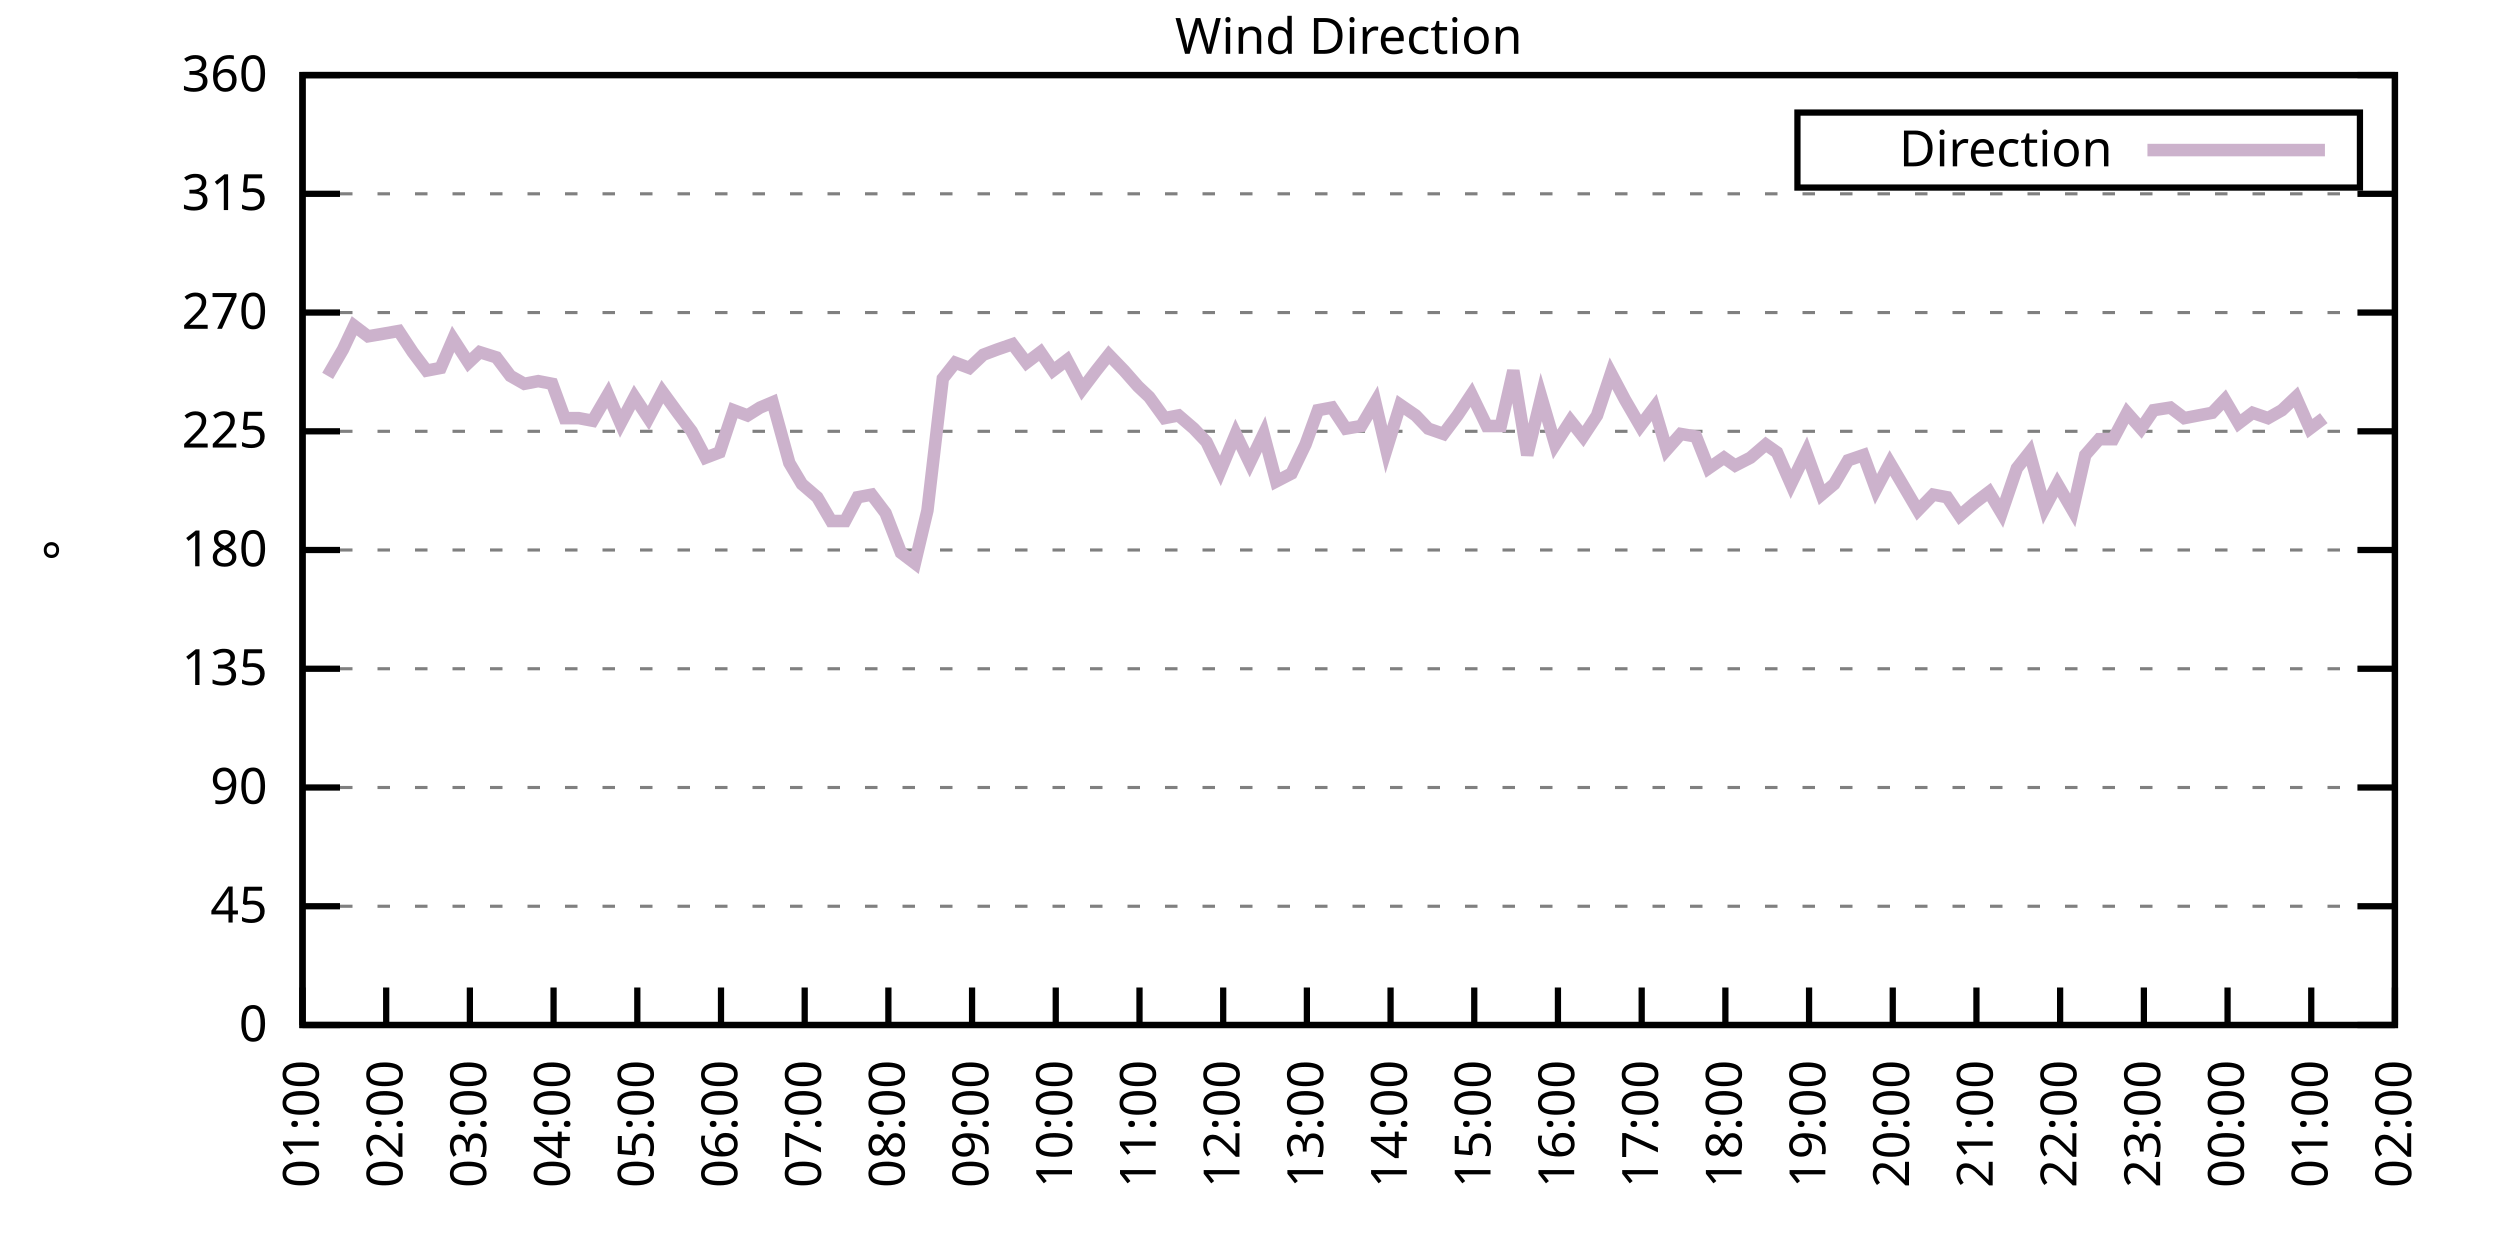
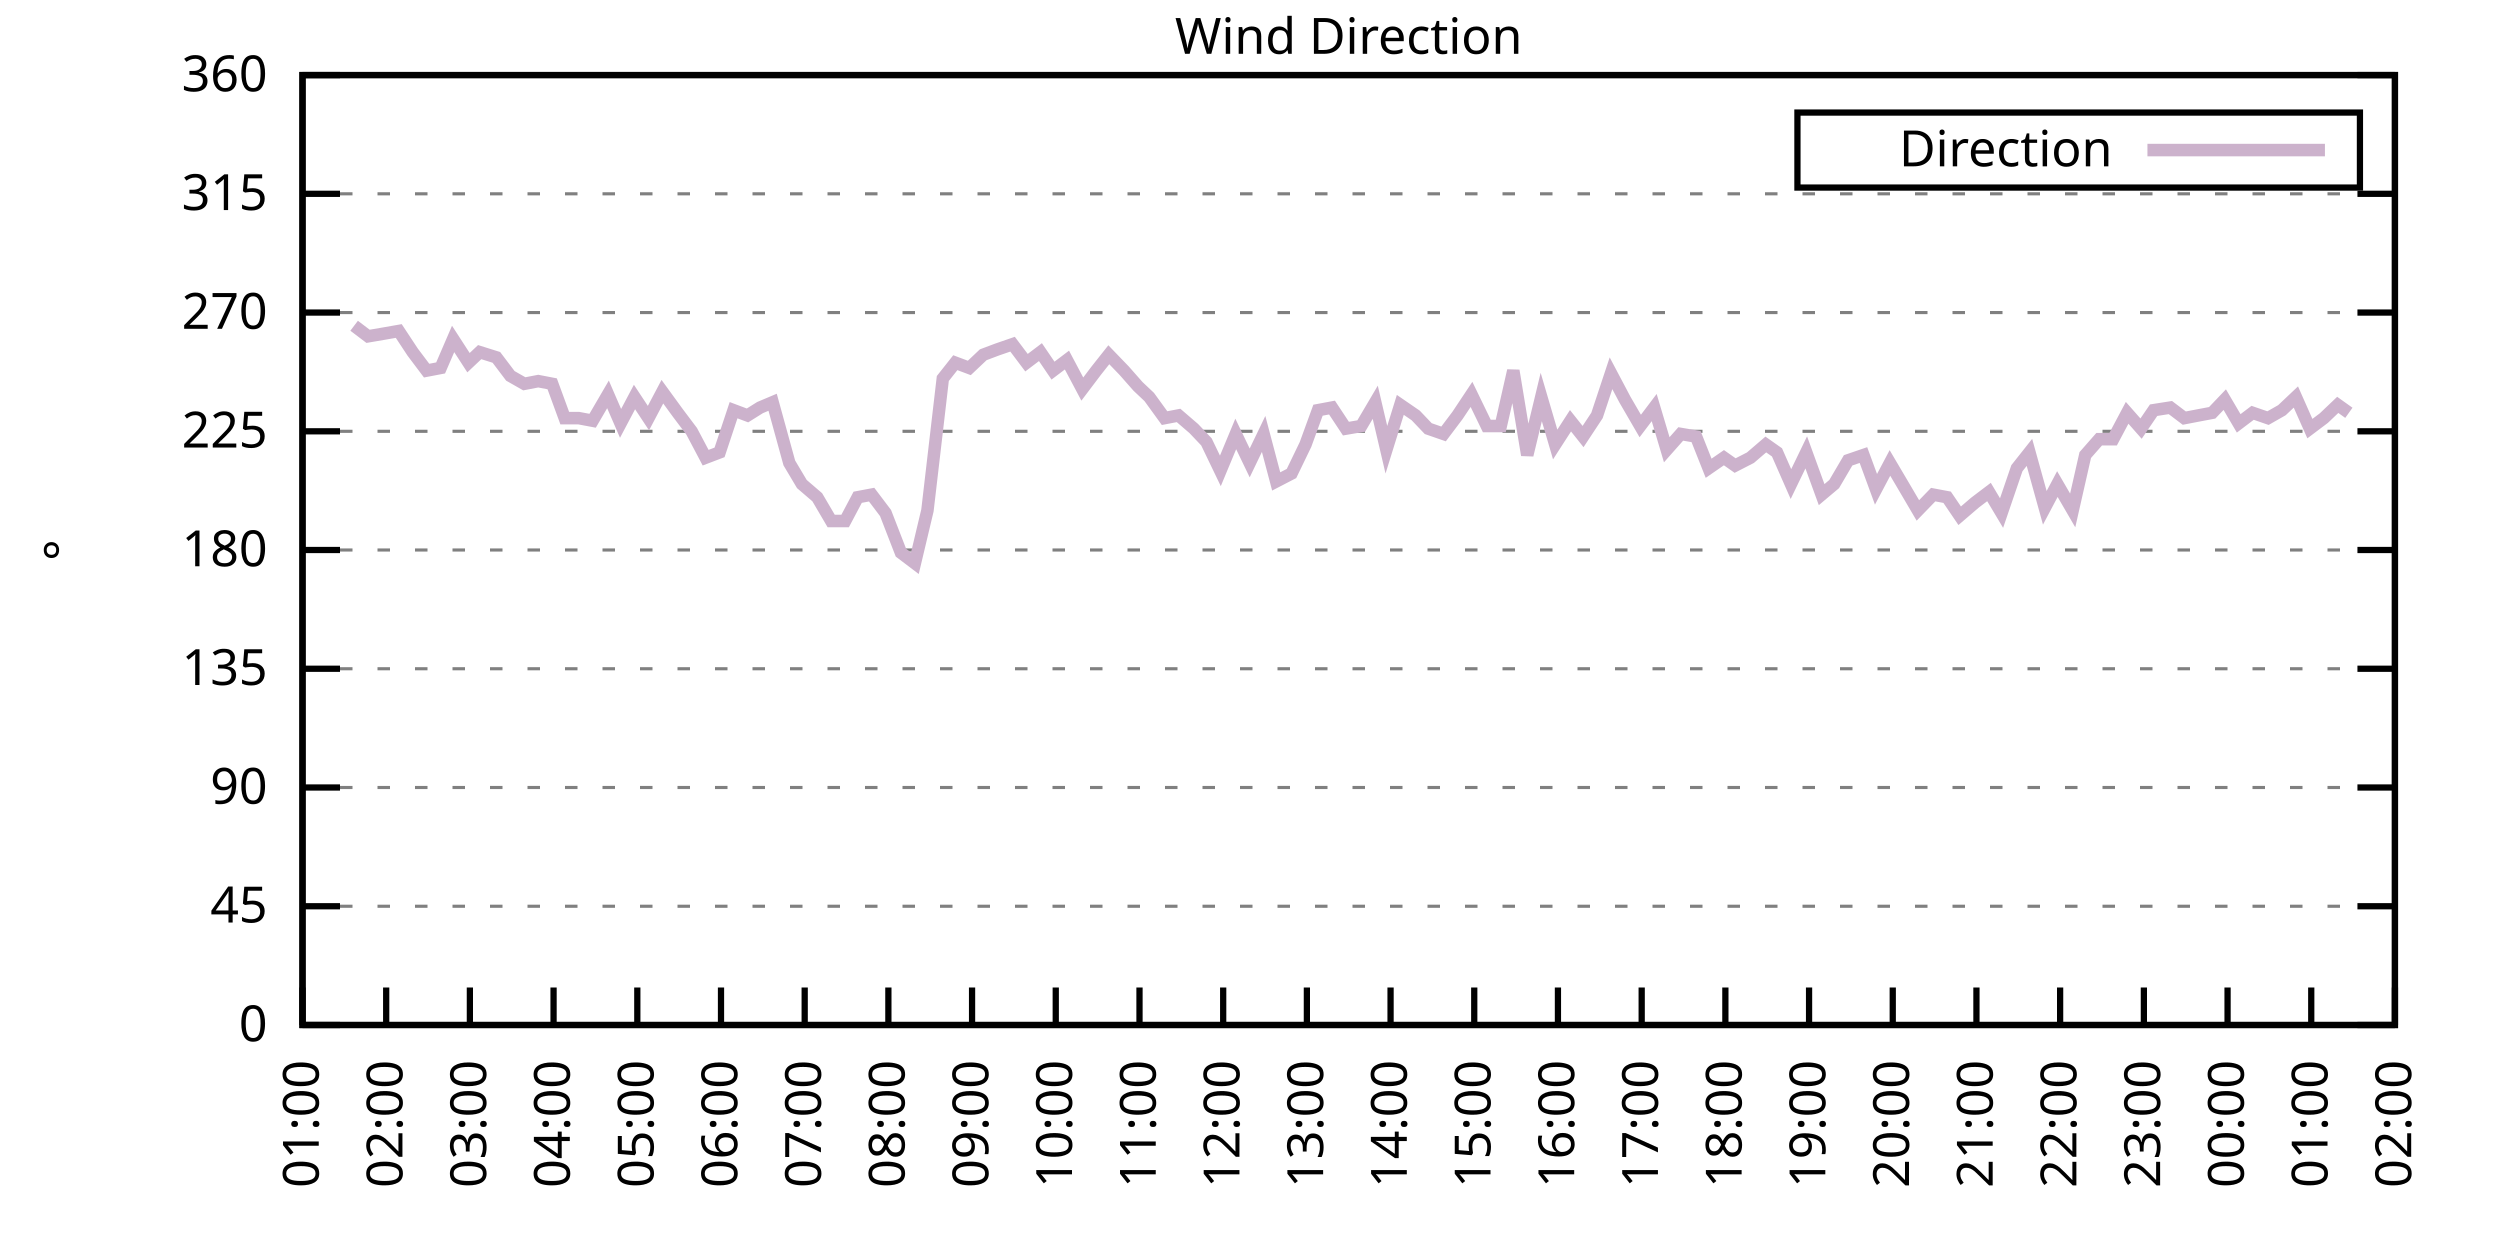
<svg xmlns="http://www.w3.org/2000/svg" xmlns:xlink="http://www.w3.org/1999/xlink" width="400" height="200" viewBox="0 0 400 200">
  <g id="gnuplot_canvas">
    <rect x="0" y="0" width="400" height="200" fill="none" />
    <defs>
      <circle id="gpDot" r="0.5" stroke-width="0.5" stroke="currentColor" />
      <path id="gpPt0" stroke-width="0.333" stroke="currentColor" d="M-1,0 h2 M0,-1 v2" />
      <path id="gpPt1" stroke-width="0.333" stroke="currentColor" d="M-1,-1 L1,1 M1,-1 L-1,1" />
      <path id="gpPt2" stroke-width="0.333" stroke="currentColor" d="M-1,0 L1,0 M0,-1 L0,1 M-1,-1 L1,1 M-1,1 L1,-1" />
      <rect id="gpPt3" stroke-width="0.333" stroke="currentColor" x="-1" y="-1" width="2" height="2" />
      <rect id="gpPt4" stroke-width="0.333" stroke="currentColor" fill="currentColor" x="-1" y="-1" width="2" height="2" />
      <circle id="gpPt5" stroke-width="0.333" stroke="currentColor" cx="0" cy="0" r="1" />
      <use xlink:href="#gpPt5" id="gpPt6" fill="currentColor" stroke="none" />
      <path id="gpPt7" stroke-width="0.333" stroke="currentColor" d="M0,-1.33 L-1.33,0.67 L1.33,0.67 z" />
      <use xlink:href="#gpPt7" id="gpPt8" fill="currentColor" stroke="none" />
      <use xlink:href="#gpPt7" id="gpPt9" stroke="currentColor" transform="rotate(180)" />
      <use xlink:href="#gpPt9" id="gpPt10" fill="currentColor" stroke="none" />
      <use xlink:href="#gpPt3" id="gpPt11" stroke="currentColor" transform="rotate(45)" />
      <use xlink:href="#gpPt11" id="gpPt12" fill="currentColor" stroke="none" />
      <path id="gpPt13" stroke-width="0.333" stroke="currentColor" d="M0,1.330 L1.265,0.411 L0.782,-1.067 L-0.782,-1.076 L-1.265,0.411 z" />
      <use xlink:href="#gpPt13" id="gpPt14" fill="currentColor" stroke="none" />
      <filter id="textbox" filterUnits="objectBoundingBox" x="0" y="0" height="1" width="1">
        <feFlood flood-color="white" flood-opacity="1" result="bgnd" />
        <feComposite in="SourceGraphic" in2="bgnd" operator="atop" />
      </filter>
      <filter id="greybox" filterUnits="objectBoundingBox" x="0" y="0" height="1" width="1">
        <feFlood flood-color="lightgrey" flood-opacity="1" result="grey" />
        <feComposite in="SourceGraphic" in2="grey" operator="atop" />
      </filter>
    </defs>
    <g fill="none" color="white" stroke="currentColor" stroke-width="1.00" stroke-linecap="butt" stroke-linejoin="miter">
</g>
    <g fill="none" color="black" stroke="currentColor" stroke-width="1.00" stroke-linecap="butt" stroke-linejoin="miter">
      <g stroke="none" shape-rendering="crispEdges">
        <polygon fill="rgb(255, 255, 255)" points="48.40,164.00 383.18,164.00 383.18,12.02 48.40,12.02 " />
      </g>
    </g>
    <g fill="none" color="black" stroke="currentColor" stroke-width="1.00" stroke-linecap="butt" stroke-linejoin="miter">
</g>
    <g fill="none" color="black" stroke="black" stroke-width="0.50" stroke-linecap="butt" stroke-linejoin="miter">
</g>
    <g fill="none" color="gray" stroke="currentColor" stroke-width="0.50" stroke-linecap="butt" stroke-linejoin="miter">
      <path stroke="gray" stroke-dasharray="2,4" class="gridline" d="M48.40,164.00 L383.19,164.00  " />
    </g>
    <g fill="none" color="gray" stroke="gray" stroke-width="1.00" stroke-linecap="butt" stroke-linejoin="miter">
</g>
    <g fill="none" color="black" stroke="currentColor" stroke-width="1.00" stroke-linecap="butt" stroke-linejoin="miter">
      <path stroke="black" d="M48.40,164.00 L54.40,164.00 M383.19,164.00 L377.19,164.00  " />
      <g transform="translate(42.80,166.60)" stroke="none" fill="black" font-family="Sans" font-size="8.00" text-anchor="end">
        <text>
          <tspan font-family="Sans"> 0</tspan>
        </text>
      </g>
    </g>
    <g fill="none" color="black" stroke="currentColor" stroke-width="1.00" stroke-linecap="butt" stroke-linejoin="miter">
</g>
    <g fill="none" color="black" stroke="black" stroke-width="0.50" stroke-linecap="butt" stroke-linejoin="miter">
</g>
    <g fill="none" color="gray" stroke="currentColor" stroke-width="0.50" stroke-linecap="butt" stroke-linejoin="miter">
      <path stroke="gray" stroke-dasharray="2,4" class="gridline" d="M48.40,145.00 L383.19,145.00  " />
    </g>
    <g fill="none" color="gray" stroke="gray" stroke-width="1.00" stroke-linecap="butt" stroke-linejoin="miter">
</g>
    <g fill="none" color="black" stroke="currentColor" stroke-width="1.00" stroke-linecap="butt" stroke-linejoin="miter">
      <path stroke="black" d="M48.40,145.00 L54.40,145.00 M383.19,145.00 L377.19,145.00  " />
      <g transform="translate(42.80,147.60)" stroke="none" fill="black" font-family="Sans" font-size="8.00" text-anchor="end">
        <text>
          <tspan font-family="Sans"> 45</tspan>
        </text>
      </g>
    </g>
    <g fill="none" color="black" stroke="currentColor" stroke-width="1.00" stroke-linecap="butt" stroke-linejoin="miter">
</g>
    <g fill="none" color="black" stroke="black" stroke-width="0.50" stroke-linecap="butt" stroke-linejoin="miter">
</g>
    <g fill="none" color="gray" stroke="currentColor" stroke-width="0.50" stroke-linecap="butt" stroke-linejoin="miter">
      <path stroke="gray" stroke-dasharray="2,4" class="gridline" d="M48.40,126.00 L383.19,126.00  " />
    </g>
    <g fill="none" color="gray" stroke="gray" stroke-width="1.00" stroke-linecap="butt" stroke-linejoin="miter">
</g>
    <g fill="none" color="black" stroke="currentColor" stroke-width="1.00" stroke-linecap="butt" stroke-linejoin="miter">
      <path stroke="black" d="M48.40,126.00 L54.40,126.00 M383.19,126.00 L377.19,126.00  " />
      <g transform="translate(42.80,128.60)" stroke="none" fill="black" font-family="Sans" font-size="8.00" text-anchor="end">
        <text>
          <tspan font-family="Sans"> 90</tspan>
        </text>
      </g>
    </g>
    <g fill="none" color="black" stroke="currentColor" stroke-width="1.00" stroke-linecap="butt" stroke-linejoin="miter">
</g>
    <g fill="none" color="black" stroke="black" stroke-width="0.50" stroke-linecap="butt" stroke-linejoin="miter">
</g>
    <g fill="none" color="gray" stroke="currentColor" stroke-width="0.50" stroke-linecap="butt" stroke-linejoin="miter">
      <path stroke="gray" stroke-dasharray="2,4" class="gridline" d="M48.40,107.00 L383.19,107.00  " />
    </g>
    <g fill="none" color="gray" stroke="gray" stroke-width="1.00" stroke-linecap="butt" stroke-linejoin="miter">
</g>
    <g fill="none" color="black" stroke="currentColor" stroke-width="1.00" stroke-linecap="butt" stroke-linejoin="miter">
      <path stroke="black" d="M48.40,107.00 L54.40,107.00 M383.19,107.00 L377.19,107.00  " />
      <g transform="translate(42.80,109.60)" stroke="none" fill="black" font-family="Sans" font-size="8.00" text-anchor="end">
        <text>
          <tspan font-family="Sans"> 135</tspan>
        </text>
      </g>
    </g>
    <g fill="none" color="black" stroke="currentColor" stroke-width="1.00" stroke-linecap="butt" stroke-linejoin="miter">
</g>
    <g fill="none" color="black" stroke="black" stroke-width="0.50" stroke-linecap="butt" stroke-linejoin="miter">
</g>
    <g fill="none" color="gray" stroke="currentColor" stroke-width="0.50" stroke-linecap="butt" stroke-linejoin="miter">
      <path stroke="gray" stroke-dasharray="2,4" class="gridline" d="M48.40,88.00 L383.19,88.00  " />
    </g>
    <g fill="none" color="gray" stroke="gray" stroke-width="1.00" stroke-linecap="butt" stroke-linejoin="miter">
</g>
    <g fill="none" color="black" stroke="currentColor" stroke-width="1.00" stroke-linecap="butt" stroke-linejoin="miter">
      <path stroke="black" d="M48.40,88.00 L54.40,88.00 M383.19,88.00 L377.19,88.00  " />
      <g transform="translate(42.80,90.60)" stroke="none" fill="black" font-family="Sans" font-size="8.00" text-anchor="end">
        <text>
          <tspan font-family="Sans"> 180</tspan>
        </text>
      </g>
    </g>
    <g fill="none" color="black" stroke="currentColor" stroke-width="1.00" stroke-linecap="butt" stroke-linejoin="miter">
</g>
    <g fill="none" color="black" stroke="black" stroke-width="0.50" stroke-linecap="butt" stroke-linejoin="miter">
</g>
    <g fill="none" color="gray" stroke="currentColor" stroke-width="0.50" stroke-linecap="butt" stroke-linejoin="miter">
      <path stroke="gray" stroke-dasharray="2,4" class="gridline" d="M48.40,69.01 L383.19,69.01  " />
    </g>
    <g fill="none" color="gray" stroke="gray" stroke-width="1.00" stroke-linecap="butt" stroke-linejoin="miter">
</g>
    <g fill="none" color="black" stroke="currentColor" stroke-width="1.00" stroke-linecap="butt" stroke-linejoin="miter">
      <path stroke="black" d="M48.40,69.01 L54.40,69.01 M383.19,69.01 L377.19,69.01  " />
      <g transform="translate(42.80,71.61)" stroke="none" fill="black" font-family="Sans" font-size="8.00" text-anchor="end">
        <text>
          <tspan font-family="Sans"> 225</tspan>
        </text>
      </g>
    </g>
    <g fill="none" color="black" stroke="currentColor" stroke-width="1.00" stroke-linecap="butt" stroke-linejoin="miter">
</g>
    <g fill="none" color="black" stroke="black" stroke-width="0.50" stroke-linecap="butt" stroke-linejoin="miter">
</g>
    <g fill="none" color="gray" stroke="currentColor" stroke-width="0.50" stroke-linecap="butt" stroke-linejoin="miter">
      <path stroke="gray" stroke-dasharray="2,4" class="gridline" d="M48.40,50.01 L383.19,50.01  " />
    </g>
    <g fill="none" color="gray" stroke="gray" stroke-width="1.00" stroke-linecap="butt" stroke-linejoin="miter">
</g>
    <g fill="none" color="black" stroke="currentColor" stroke-width="1.00" stroke-linecap="butt" stroke-linejoin="miter">
      <path stroke="black" d="M48.40,50.01 L54.40,50.01 M383.19,50.01 L377.19,50.01  " />
      <g transform="translate(42.80,52.61)" stroke="none" fill="black" font-family="Sans" font-size="8.00" text-anchor="end">
        <text>
          <tspan font-family="Sans"> 270</tspan>
        </text>
      </g>
    </g>
    <g fill="none" color="black" stroke="currentColor" stroke-width="1.00" stroke-linecap="butt" stroke-linejoin="miter">
</g>
    <g fill="none" color="black" stroke="black" stroke-width="0.50" stroke-linecap="butt" stroke-linejoin="miter">
</g>
    <g fill="none" color="gray" stroke="currentColor" stroke-width="0.50" stroke-linecap="butt" stroke-linejoin="miter">
      <path stroke="gray" stroke-dasharray="2,4" class="gridline" d="M48.40,31.01 L383.19,31.01  " />
    </g>
    <g fill="none" color="gray" stroke="gray" stroke-width="1.00" stroke-linecap="butt" stroke-linejoin="miter">
</g>
    <g fill="none" color="black" stroke="currentColor" stroke-width="1.00" stroke-linecap="butt" stroke-linejoin="miter">
      <path stroke="black" d="M48.40,31.01 L54.40,31.01 M383.19,31.01 L377.19,31.01  " />
      <g transform="translate(42.80,33.61)" stroke="none" fill="black" font-family="Sans" font-size="8.00" text-anchor="end">
        <text>
          <tspan font-family="Sans"> 315</tspan>
        </text>
      </g>
    </g>
    <g fill="none" color="black" stroke="currentColor" stroke-width="1.00" stroke-linecap="butt" stroke-linejoin="miter">
</g>
    <g fill="none" color="black" stroke="black" stroke-width="0.50" stroke-linecap="butt" stroke-linejoin="miter">
</g>
    <g fill="none" color="gray" stroke="currentColor" stroke-width="0.50" stroke-linecap="butt" stroke-linejoin="miter">
      <path stroke="gray" stroke-dasharray="2,4" class="gridline" d="M48.40,12.01 L383.19,12.01  " />
    </g>
    <g fill="none" color="gray" stroke="gray" stroke-width="1.00" stroke-linecap="butt" stroke-linejoin="miter">
</g>
    <g fill="none" color="black" stroke="currentColor" stroke-width="1.00" stroke-linecap="butt" stroke-linejoin="miter">
      <path stroke="black" d="M48.40,12.01 L54.40,12.01 M383.19,12.01 L377.19,12.01  " />
      <g transform="translate(42.80,14.61)" stroke="none" fill="black" font-family="Sans" font-size="8.00" text-anchor="end">
        <text>
          <tspan font-family="Sans"> 360</tspan>
        </text>
      </g>
    </g>
    <g fill="none" color="black" stroke="currentColor" stroke-width="1.00" stroke-linecap="butt" stroke-linejoin="miter">
      <path stroke="black" d="M48.40,164.00 L48.40,158.00  " />
      <g transform="translate(51.00,169.60) rotate(270.00)" stroke="none" fill="black" font-family="Sans" font-size="8.00" text-anchor="end">
        <text>
          <tspan font-family="Sans">01:00</tspan>
        </text>
      </g>
    </g>
    <g fill="none" color="black" stroke="currentColor" stroke-width="1.00" stroke-linecap="butt" stroke-linejoin="miter">
      <path stroke="black" d="M61.79,164.00 L61.79,158.00  " />
      <g transform="translate(64.39,169.60) rotate(270.00)" stroke="none" fill="black" font-family="Sans" font-size="8.00" text-anchor="end">
        <text>
          <tspan font-family="Sans">02:00</tspan>
        </text>
      </g>
    </g>
    <g fill="none" color="black" stroke="currentColor" stroke-width="1.00" stroke-linecap="butt" stroke-linejoin="miter">
      <path stroke="black" d="M75.18,164.00 L75.18,158.00  " />
      <g transform="translate(77.78,169.60) rotate(270.00)" stroke="none" fill="black" font-family="Sans" font-size="8.00" text-anchor="end">
        <text>
          <tspan font-family="Sans">03:00</tspan>
        </text>
      </g>
    </g>
    <g fill="none" color="black" stroke="currentColor" stroke-width="1.00" stroke-linecap="butt" stroke-linejoin="miter">
      <path stroke="black" d="M88.57,164.00 L88.57,158.00  " />
      <g transform="translate(91.17,169.60) rotate(270.00)" stroke="none" fill="black" font-family="Sans" font-size="8.00" text-anchor="end">
        <text>
          <tspan font-family="Sans">04:00</tspan>
        </text>
      </g>
    </g>
    <g fill="none" color="black" stroke="currentColor" stroke-width="1.00" stroke-linecap="butt" stroke-linejoin="miter">
      <path stroke="black" d="M101.97,164.00 L101.97,158.00  " />
      <g transform="translate(104.57,169.60) rotate(270.00)" stroke="none" fill="black" font-family="Sans" font-size="8.00" text-anchor="end">
        <text>
          <tspan font-family="Sans">05:00</tspan>
        </text>
      </g>
    </g>
    <g fill="none" color="black" stroke="currentColor" stroke-width="1.00" stroke-linecap="butt" stroke-linejoin="miter">
      <path stroke="black" d="M115.36,164.00 L115.36,158.00  " />
      <g transform="translate(117.96,169.60) rotate(270.00)" stroke="none" fill="black" font-family="Sans" font-size="8.00" text-anchor="end">
        <text>
          <tspan font-family="Sans">06:00</tspan>
        </text>
      </g>
    </g>
    <g fill="none" color="black" stroke="currentColor" stroke-width="1.00" stroke-linecap="butt" stroke-linejoin="miter">
      <path stroke="black" d="M128.75,164.00 L128.75,158.00  " />
      <g transform="translate(131.35,169.60) rotate(270.00)" stroke="none" fill="black" font-family="Sans" font-size="8.00" text-anchor="end">
        <text>
          <tspan font-family="Sans">07:00</tspan>
        </text>
      </g>
    </g>
    <g fill="none" color="black" stroke="currentColor" stroke-width="1.00" stroke-linecap="butt" stroke-linejoin="miter">
      <path stroke="black" d="M142.14,164.00 L142.14,158.00  " />
      <g transform="translate(144.74,169.60) rotate(270.00)" stroke="none" fill="black" font-family="Sans" font-size="8.00" text-anchor="end">
        <text>
          <tspan font-family="Sans">08:00</tspan>
        </text>
      </g>
    </g>
    <g fill="none" color="black" stroke="currentColor" stroke-width="1.00" stroke-linecap="butt" stroke-linejoin="miter">
      <path stroke="black" d="M155.53,164.00 L155.53,158.00  " />
      <g transform="translate(158.13,169.60) rotate(270.00)" stroke="none" fill="black" font-family="Sans" font-size="8.00" text-anchor="end">
        <text>
          <tspan font-family="Sans">09:00</tspan>
        </text>
      </g>
    </g>
    <g fill="none" color="black" stroke="currentColor" stroke-width="1.00" stroke-linecap="butt" stroke-linejoin="miter">
      <path stroke="black" d="M168.92,164.00 L168.92,158.00  " />
      <g transform="translate(171.52,169.60) rotate(270.00)" stroke="none" fill="black" font-family="Sans" font-size="8.00" text-anchor="end">
        <text>
          <tspan font-family="Sans">10:00</tspan>
        </text>
      </g>
    </g>
    <g fill="none" color="black" stroke="currentColor" stroke-width="1.00" stroke-linecap="butt" stroke-linejoin="miter">
      <path stroke="black" d="M182.32,164.00 L182.32,158.00  " />
      <g transform="translate(184.92,169.60) rotate(270.00)" stroke="none" fill="black" font-family="Sans" font-size="8.00" text-anchor="end">
        <text>
          <tspan font-family="Sans">11:00</tspan>
        </text>
      </g>
    </g>
    <g fill="none" color="black" stroke="currentColor" stroke-width="1.00" stroke-linecap="butt" stroke-linejoin="miter">
      <path stroke="black" d="M195.71,164.00 L195.71,158.00  " />
      <g transform="translate(198.31,169.60) rotate(270.00)" stroke="none" fill="black" font-family="Sans" font-size="8.00" text-anchor="end">
        <text>
          <tspan font-family="Sans">12:00</tspan>
        </text>
      </g>
    </g>
    <g fill="none" color="black" stroke="currentColor" stroke-width="1.00" stroke-linecap="butt" stroke-linejoin="miter">
      <path stroke="black" d="M209.10,164.00 L209.10,158.00  " />
      <g transform="translate(211.70,169.60) rotate(270.00)" stroke="none" fill="black" font-family="Sans" font-size="8.00" text-anchor="end">
        <text>
          <tspan font-family="Sans">13:00</tspan>
        </text>
      </g>
    </g>
    <g fill="none" color="black" stroke="currentColor" stroke-width="1.00" stroke-linecap="butt" stroke-linejoin="miter">
      <path stroke="black" d="M222.49,164.00 L222.49,158.00  " />
      <g transform="translate(225.09,169.60) rotate(270.00)" stroke="none" fill="black" font-family="Sans" font-size="8.00" text-anchor="end">
        <text>
          <tspan font-family="Sans">14:00</tspan>
        </text>
      </g>
    </g>
    <g fill="none" color="black" stroke="currentColor" stroke-width="1.00" stroke-linecap="butt" stroke-linejoin="miter">
      <path stroke="black" d="M235.88,164.00 L235.88,158.00  " />
      <g transform="translate(238.48,169.60) rotate(270.00)" stroke="none" fill="black" font-family="Sans" font-size="8.00" text-anchor="end">
        <text>
          <tspan font-family="Sans">15:00</tspan>
        </text>
      </g>
    </g>
    <g fill="none" color="black" stroke="currentColor" stroke-width="1.00" stroke-linecap="butt" stroke-linejoin="miter">
      <path stroke="black" d="M249.27,164.00 L249.27,158.00  " />
      <g transform="translate(251.87,169.60) rotate(270.00)" stroke="none" fill="black" font-family="Sans" font-size="8.00" text-anchor="end">
        <text>
          <tspan font-family="Sans">16:00</tspan>
        </text>
      </g>
    </g>
    <g fill="none" color="black" stroke="currentColor" stroke-width="1.00" stroke-linecap="butt" stroke-linejoin="miter">
      <path stroke="black" d="M262.67,164.00 L262.67,158.00  " />
      <g transform="translate(265.27,169.60) rotate(270.00)" stroke="none" fill="black" font-family="Sans" font-size="8.00" text-anchor="end">
        <text>
          <tspan font-family="Sans">17:00</tspan>
        </text>
      </g>
    </g>
    <g fill="none" color="black" stroke="currentColor" stroke-width="1.00" stroke-linecap="butt" stroke-linejoin="miter">
      <path stroke="black" d="M276.06,164.00 L276.06,158.00  " />
      <g transform="translate(278.66,169.60) rotate(270.00)" stroke="none" fill="black" font-family="Sans" font-size="8.00" text-anchor="end">
        <text>
          <tspan font-family="Sans">18:00</tspan>
        </text>
      </g>
    </g>
    <g fill="none" color="black" stroke="currentColor" stroke-width="1.00" stroke-linecap="butt" stroke-linejoin="miter">
      <path stroke="black" d="M289.45,164.00 L289.45,158.00  " />
      <g transform="translate(292.05,169.60) rotate(270.00)" stroke="none" fill="black" font-family="Sans" font-size="8.00" text-anchor="end">
        <text>
          <tspan font-family="Sans">19:00</tspan>
        </text>
      </g>
    </g>
    <g fill="none" color="black" stroke="currentColor" stroke-width="1.00" stroke-linecap="butt" stroke-linejoin="miter">
      <path stroke="black" d="M302.84,164.00 L302.84,158.00  " />
      <g transform="translate(305.44,169.60) rotate(270.00)" stroke="none" fill="black" font-family="Sans" font-size="8.00" text-anchor="end">
        <text>
          <tspan font-family="Sans">20:00</tspan>
        </text>
      </g>
    </g>
    <g fill="none" color="black" stroke="currentColor" stroke-width="1.00" stroke-linecap="butt" stroke-linejoin="miter">
      <path stroke="black" d="M316.23,164.00 L316.23,158.00  " />
      <g transform="translate(318.83,169.60) rotate(270.00)" stroke="none" fill="black" font-family="Sans" font-size="8.00" text-anchor="end">
        <text>
          <tspan font-family="Sans">21:00</tspan>
        </text>
      </g>
    </g>
    <g fill="none" color="black" stroke="currentColor" stroke-width="1.00" stroke-linecap="butt" stroke-linejoin="miter">
      <path stroke="black" d="M329.62,164.00 L329.62,158.00  " />
      <g transform="translate(332.22,169.60) rotate(270.00)" stroke="none" fill="black" font-family="Sans" font-size="8.00" text-anchor="end">
        <text>
          <tspan font-family="Sans">22:00</tspan>
        </text>
      </g>
    </g>
    <g fill="none" color="black" stroke="currentColor" stroke-width="1.00" stroke-linecap="butt" stroke-linejoin="miter">
      <path stroke="black" d="M343.02,164.00 L343.02,158.00  " />
      <g transform="translate(345.62,169.60) rotate(270.00)" stroke="none" fill="black" font-family="Sans" font-size="8.00" text-anchor="end">
        <text>
          <tspan font-family="Sans">23:00</tspan>
        </text>
      </g>
    </g>
    <g fill="none" color="black" stroke="currentColor" stroke-width="1.00" stroke-linecap="butt" stroke-linejoin="miter">
      <path stroke="black" d="M356.41,164.00 L356.41,158.00  " />
      <g transform="translate(359.01,169.60) rotate(270.00)" stroke="none" fill="black" font-family="Sans" font-size="8.00" text-anchor="end">
        <text>
          <tspan font-family="Sans">00:00</tspan>
        </text>
      </g>
    </g>
    <g fill="none" color="black" stroke="currentColor" stroke-width="1.00" stroke-linecap="butt" stroke-linejoin="miter">
      <path stroke="black" d="M369.80,164.00 L369.80,158.00  " />
      <g transform="translate(372.40,169.60) rotate(270.00)" stroke="none" fill="black" font-family="Sans" font-size="8.00" text-anchor="end">
        <text>
          <tspan font-family="Sans">01:00</tspan>
        </text>
      </g>
    </g>
    <g fill="none" color="black" stroke="currentColor" stroke-width="1.00" stroke-linecap="butt" stroke-linejoin="miter">
      <path stroke="black" d="M383.19,164.00 L383.19,158.00  " />
      <g transform="translate(385.79,169.60) rotate(270.00)" stroke="none" fill="black" font-family="Sans" font-size="8.00" text-anchor="end">
        <text>
          <tspan font-family="Sans">02:00</tspan>
        </text>
      </g>
    </g>
    <g fill="none" color="black" stroke="currentColor" stroke-width="1.00" stroke-linecap="butt" stroke-linejoin="miter">
</g>
    <g fill="none" color="black" stroke="currentColor" stroke-width="1.00" stroke-linecap="butt" stroke-linejoin="miter">
      <path stroke="black" d="M48.40,12.01 L48.40,164.00 L383.19,164.00 L383.19,12.01 L48.40,12.01 Z  " />
    </g>
    <g fill="none" color="black" stroke="currentColor" stroke-width="1.00" stroke-linecap="butt" stroke-linejoin="miter">
</g>
    <g fill="none" color="black" stroke="currentColor" stroke-width="1.00" stroke-linecap="butt" stroke-linejoin="miter">
      <path stroke="black" d="M287.59,30.01 L287.59,18.01 L377.59,18.01 L377.59,30.01 L287.59,30.01 Z  " />
    </g>
    <g id="Wind_direction_plot_1">
      <g fill="none" color="white" stroke="black" stroke-width="2.00" stroke-linecap="butt" stroke-linejoin="miter">
</g>
      <g fill="none" color="black" stroke="currentColor" stroke-width="2.00" stroke-linecap="butt" stroke-linejoin="miter">
        <g transform="translate(337.99,26.61)" stroke="none" fill="black" font-family="Sans" font-size="8.00" text-anchor="end">
          <text>
            <tspan font-family="Sans">Direction</tspan>
          </text>
        </g>
      </g>
      <g fill="none" color="black" stroke="currentColor" stroke-width="2.00" stroke-linecap="butt" stroke-linejoin="miter">
-         <path stroke="rgb(204, 178, 204)" d="M343.59,24.01 L371.99,24.01 M52.42,60.14 L54.87,55.92 L56.66,52.12 L58.89,53.81 L61.35,53.39 L63.80,52.96   L66.03,56.34 L68.26,59.30 L70.50,58.87 L72.50,54.23 L74.96,58.03 L76.75,56.34 L79.42,57.18 L81.66,60.14   L83.89,61.41 L86.12,60.98 L88.35,61.41 L90.36,66.90 L92.59,66.90 L94.82,67.32 L97.28,63.10 L99.29,67.74   L101.52,63.52 L103.75,66.90 L105.98,62.67 L108.44,66.05 L110.67,69.01 L112.90,73.23 L115.13,72.38 L117.37,65.63   L119.60,66.47 L121.61,65.21 L123.62,64.36 L126.29,74.07 L128.30,77.45 L130.76,79.56 L132.99,83.36 L135.22,83.36   L137.23,79.56 L139.46,79.14 L141.69,82.09 L144.15,88.43 L146.38,90.12 L148.39,81.67 L150.85,60.56 L152.85,58.03   L155.09,58.87 L157.32,56.76 L159.55,55.92 L162.01,55.07 L164.24,58.03 L166.47,56.34 L168.48,59.30 L170.71,57.61   L173.17,62.25 L175.40,59.30 L177.41,56.76 L179.86,59.30 L182.09,61.83 L183.88,63.52 L186.33,66.90 L188.57,66.47   L191.02,68.58 L193.03,70.70 L195.26,75.34 L197.72,69.43 L199.95,74.07 L202.18,69.43 L204.19,77.03 L206.64,75.76   L208.88,71.12 L210.88,65.63 L213.12,65.21 L215.35,68.58 L217.80,68.16 L220.04,64.36 L221.82,71.96 L224.05,64.78   L226.51,66.47 L228.52,68.58 L230.97,69.43 L233.20,66.47 L235.44,63.10 L237.89,68.16 L240.12,68.16 L242.13,59.30   L244.36,72.81 L246.60,63.52 L248.83,71.12 L251.28,67.32 L253.29,69.85 L255.52,66.47 L257.76,59.72 L259.99,63.94   L262.44,68.16 L264.67,65.21 L266.68,71.96 L268.92,69.43 L271.37,69.85 L273.38,74.92 L275.83,73.23 L277.62,74.49   L280.07,73.23 L282.53,71.12 L284.32,72.38 L286.55,77.45 L289.00,72.38 L291.46,79.14 L293.47,77.45 L295.70,73.65   L298.15,72.81 L300.16,78.29 L302.39,74.07 L304.63,77.87 L306.86,81.67 L309.31,79.14 L311.54,79.56 L313.55,82.52   L316.01,80.41 L318.24,78.72 L320.25,82.09 L322.70,74.92 L324.71,72.38 L327.17,81.25 L329.18,77.45 L331.63,81.67   L333.64,72.81 L335.87,70.27 L338.10,70.27 L340.34,66.05 L342.57,68.58 L344.58,65.63 L347.26,65.21 L349.49,66.90   L351.72,66.47 L353.95,66.05 L355.96,63.94 L358.19,67.74 L360.42,66.05 L362.88,66.90 L365.11,65.63 L367.34,63.52   L369.58,68.58 L371.81,66.90  " />
+         <path stroke="rgb(204, 178, 204)" d="M343.59,24.01 L371.99,24.01 M56.66,52.12 L58.89,53.81 L61.35,53.39 L63.80,52.96 L66.03,56.34 L68.26,59.30   L70.50,58.87 L72.50,54.23 L74.96,58.03 L76.75,56.34 L79.42,57.18 L81.66,60.14 L83.89,61.41 L86.12,60.98   L88.35,61.41 L90.36,66.90 L92.59,66.90 L94.82,67.32 L97.28,63.10 L99.29,67.74 L101.52,63.52 L103.75,66.90   L105.98,62.67 L108.44,66.05 L110.67,69.01 L112.90,73.23 L115.13,72.38 L117.37,65.63 L119.60,66.47 L121.61,65.21   L123.62,64.36 L126.29,74.07 L128.30,77.45 L130.76,79.56 L132.99,83.36 L135.22,83.36 L137.23,79.56 L139.46,79.14   L141.69,82.09 L144.15,88.43 L146.38,90.12 L148.39,81.67 L150.85,60.56 L152.85,58.03 L155.09,58.87 L157.32,56.76   L159.55,55.92 L162.01,55.07 L164.24,58.03 L166.47,56.34 L168.48,59.30 L170.71,57.61 L173.17,62.25 L175.40,59.30   L177.41,56.76 L179.86,59.30 L182.09,61.83 L183.88,63.52 L186.33,66.90 L188.57,66.47 L191.02,68.58 L193.03,70.70   L195.26,75.34 L197.72,69.43 L199.95,74.07 L202.18,69.43 L204.19,77.03 L206.64,75.76 L208.88,71.12 L210.88,65.63   L213.12,65.21 L215.35,68.58 L217.80,68.16 L220.04,64.36 L221.82,71.96 L224.05,64.78 L226.51,66.47 L228.52,68.58   L230.97,69.43 L233.20,66.47 L235.44,63.10 L237.89,68.16 L240.12,68.16 L242.13,59.30 L244.36,72.81 L246.60,63.52   L248.83,71.12 L251.28,67.32 L253.29,69.85 L255.52,66.47 L257.76,59.72 L259.99,63.94 L262.44,68.16 L264.67,65.21   L266.68,71.96 L268.92,69.43 L271.37,69.85 L273.38,74.92 L275.83,73.23 L277.62,74.49 L280.07,73.23 L282.53,71.12   L284.32,72.38 L286.55,77.45 L289.00,72.38 L291.46,79.14 L293.47,77.45 L295.70,73.65 L298.15,72.81 L300.16,78.29   L302.39,74.07 L304.63,77.87 L306.86,81.67 L309.31,79.14 L311.54,79.56 L313.55,82.52 L316.01,80.41 L318.24,78.72   L320.25,82.09 L322.70,74.92 L324.71,72.38 L327.17,81.25 L329.18,77.45 L331.63,81.67 L333.64,72.81 L335.87,70.27   L338.10,70.27 L340.34,66.05 L342.57,68.58 L344.58,65.63 L347.26,65.21 L349.49,66.90 L351.72,66.47 L353.95,66.05   L355.96,63.94 L358.19,67.74 L360.42,66.05 L362.88,66.90 L365.11,65.63 L367.34,63.52 L369.58,68.58 L371.81,66.90   L374.04,64.78 L375.82,66.05  " />
      </g>
    </g>
    <g fill="none" color="black" stroke="currentColor" stroke-width="2.00" stroke-linecap="butt" stroke-linejoin="miter">
</g>
    <g fill="none" color="black" stroke="black" stroke-width="1.00" stroke-linecap="butt" stroke-linejoin="miter">
</g>
    <g fill="none" color="black" stroke="currentColor" stroke-width="1.00" stroke-linecap="butt" stroke-linejoin="miter">
      <path stroke="black" d="M48.40,12.01 L48.40,164.00 L383.19,164.00 L383.19,12.01 L48.40,12.01 Z  " />
      <g transform="translate(12.80,88.01) rotate(270.00)" stroke="none" fill="black" font-family="Sans" font-size="8.00" text-anchor="middle">
        <text>
          <tspan font-family="Sans">°</tspan>
        </text>
      </g>
    </g>
    <g fill="none" color="black" stroke="currentColor" stroke-width="1.00" stroke-linecap="butt" stroke-linejoin="miter">
</g>
    <g fill="none" color="black" stroke="currentColor" stroke-width="1.00" stroke-linecap="butt" stroke-linejoin="miter">
      <g transform="translate(215.79,8.61)" stroke="none" fill="black" font-family="Sans" font-size="8.00" text-anchor="middle">
        <text>
          <tspan font-family="Sans">Wind Direction</tspan>
        </text>
      </g>
    </g>
    <g fill="none" color="black" stroke="currentColor" stroke-width="1.00" stroke-linecap="butt" stroke-linejoin="miter">
</g>
  </g>
</svg>
